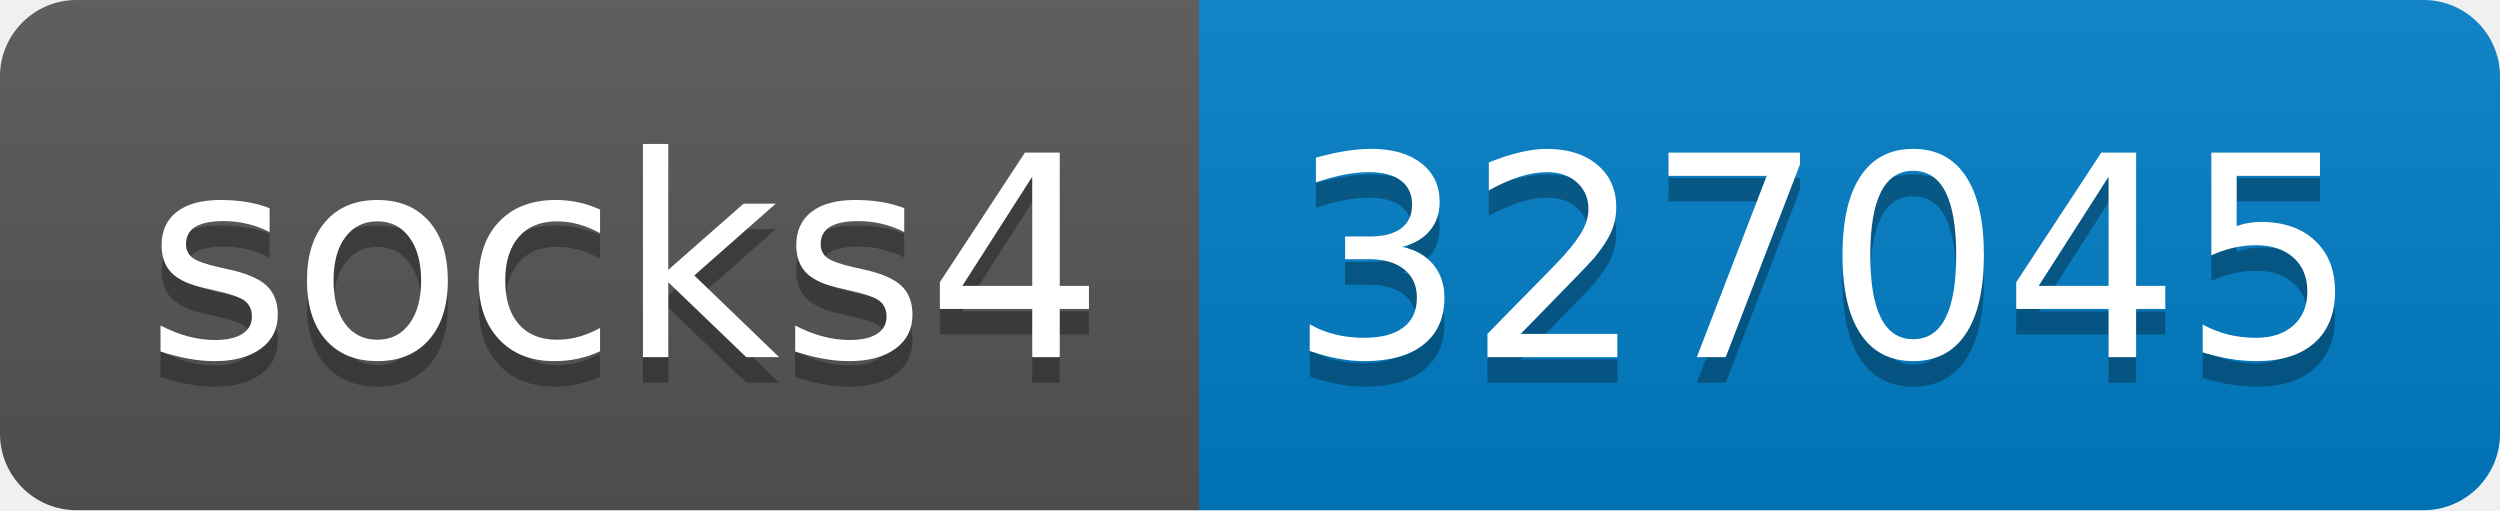
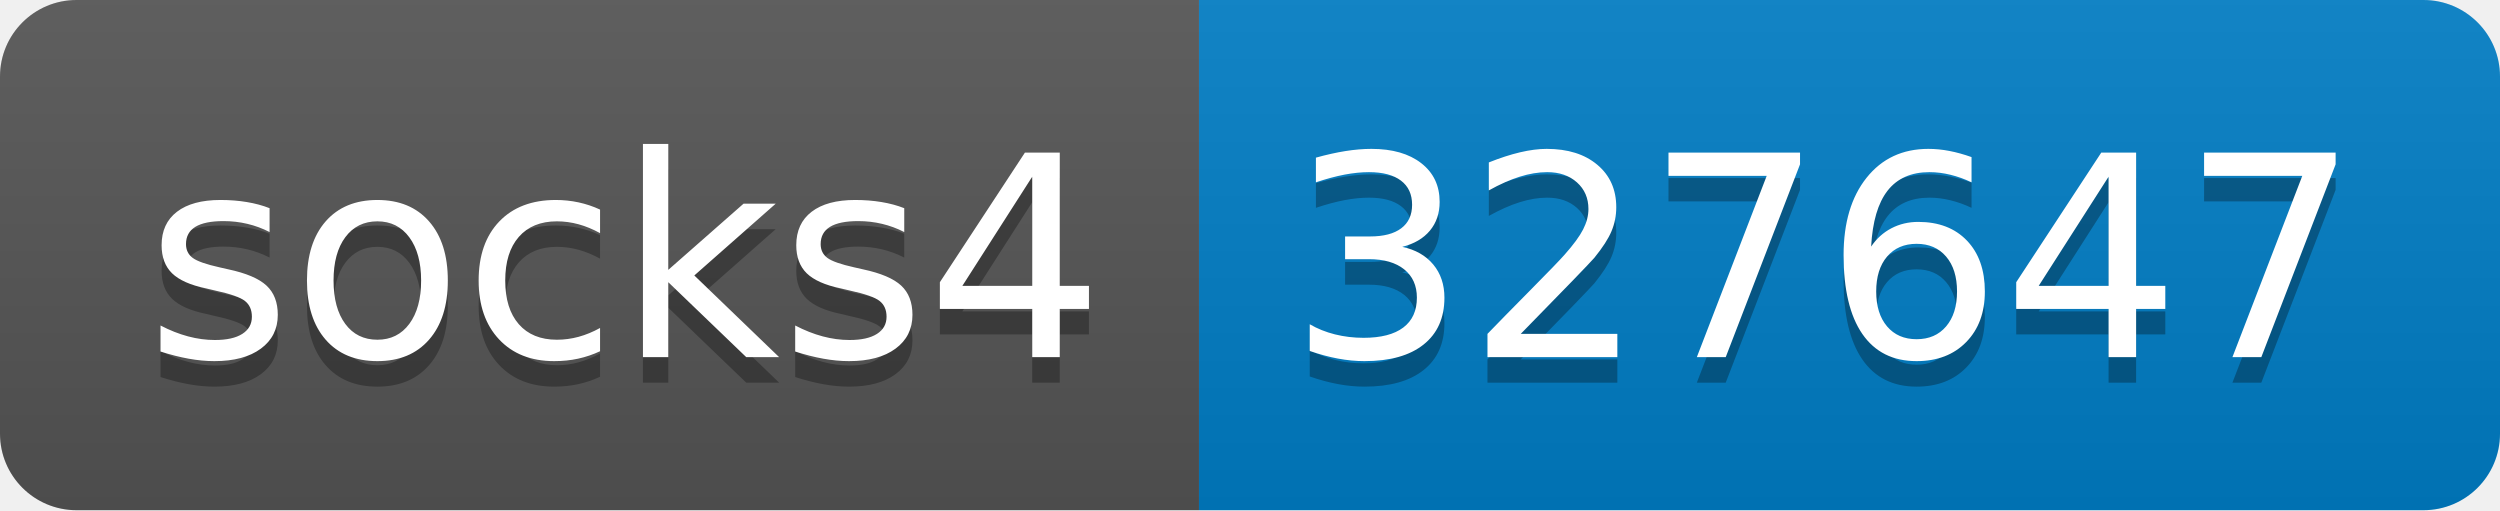
- <svg xmlns="http://www.w3.org/2000/svg" width="98" height="20" role="img" aria-label="socks4: 327045">
+ <svg xmlns="http://www.w3.org/2000/svg" width="98" height="20" role="img" aria-label="socks4: 327647">
  <linearGradient id="s" x2="0" y2="100%">
    <stop offset="0" stop-color="#bbb" stop-opacity=".1" />
    <stop offset="1" stop-opacity=".1" />
  </linearGradient>
  <clipPath id="r">
    <rect width="98" height="20" rx="3" fill="#fff" />
  </clipPath>
  <g clip-path="url(#r)">
    <rect width="47" height="20" fill="#555" />
    <rect x="47" width="51" height="20" fill="#007ec6" />
    <rect width="98" height="20" fill="url(#s)" />
  </g>
  <g fill="#fff" text-anchor="middle" font-family="Verdana,Geneva,DejaVu Sans,sans-serif" text-rendering="geometricPrecision" font-size="110">
    <text aria-hidden="true" x="245" y="150" fill="#010101" fill-opacity=".3" transform="scale(.1)" textLength="370">socks4</text>
    <text x="245" y="140" transform="scale(.1)" fill="#fff" textLength="370">socks4</text>
-     <text aria-hidden="true" x="715" y="150" fill="#010101" fill-opacity=".3" transform="scale(.1)" textLength="410">327045</text>
-     <text x="715" y="140" transform="scale(.1)" fill="#fff" textLength="410">327045</text>
+     <text aria-hidden="true" x="715" y="150" fill="#010101" fill-opacity=".3" transform="scale(.1)" textLength="410">327647</text>
+     <text x="715" y="140" transform="scale(.1)" fill="#fff" textLength="410">327647</text>
  </g>
</svg>
